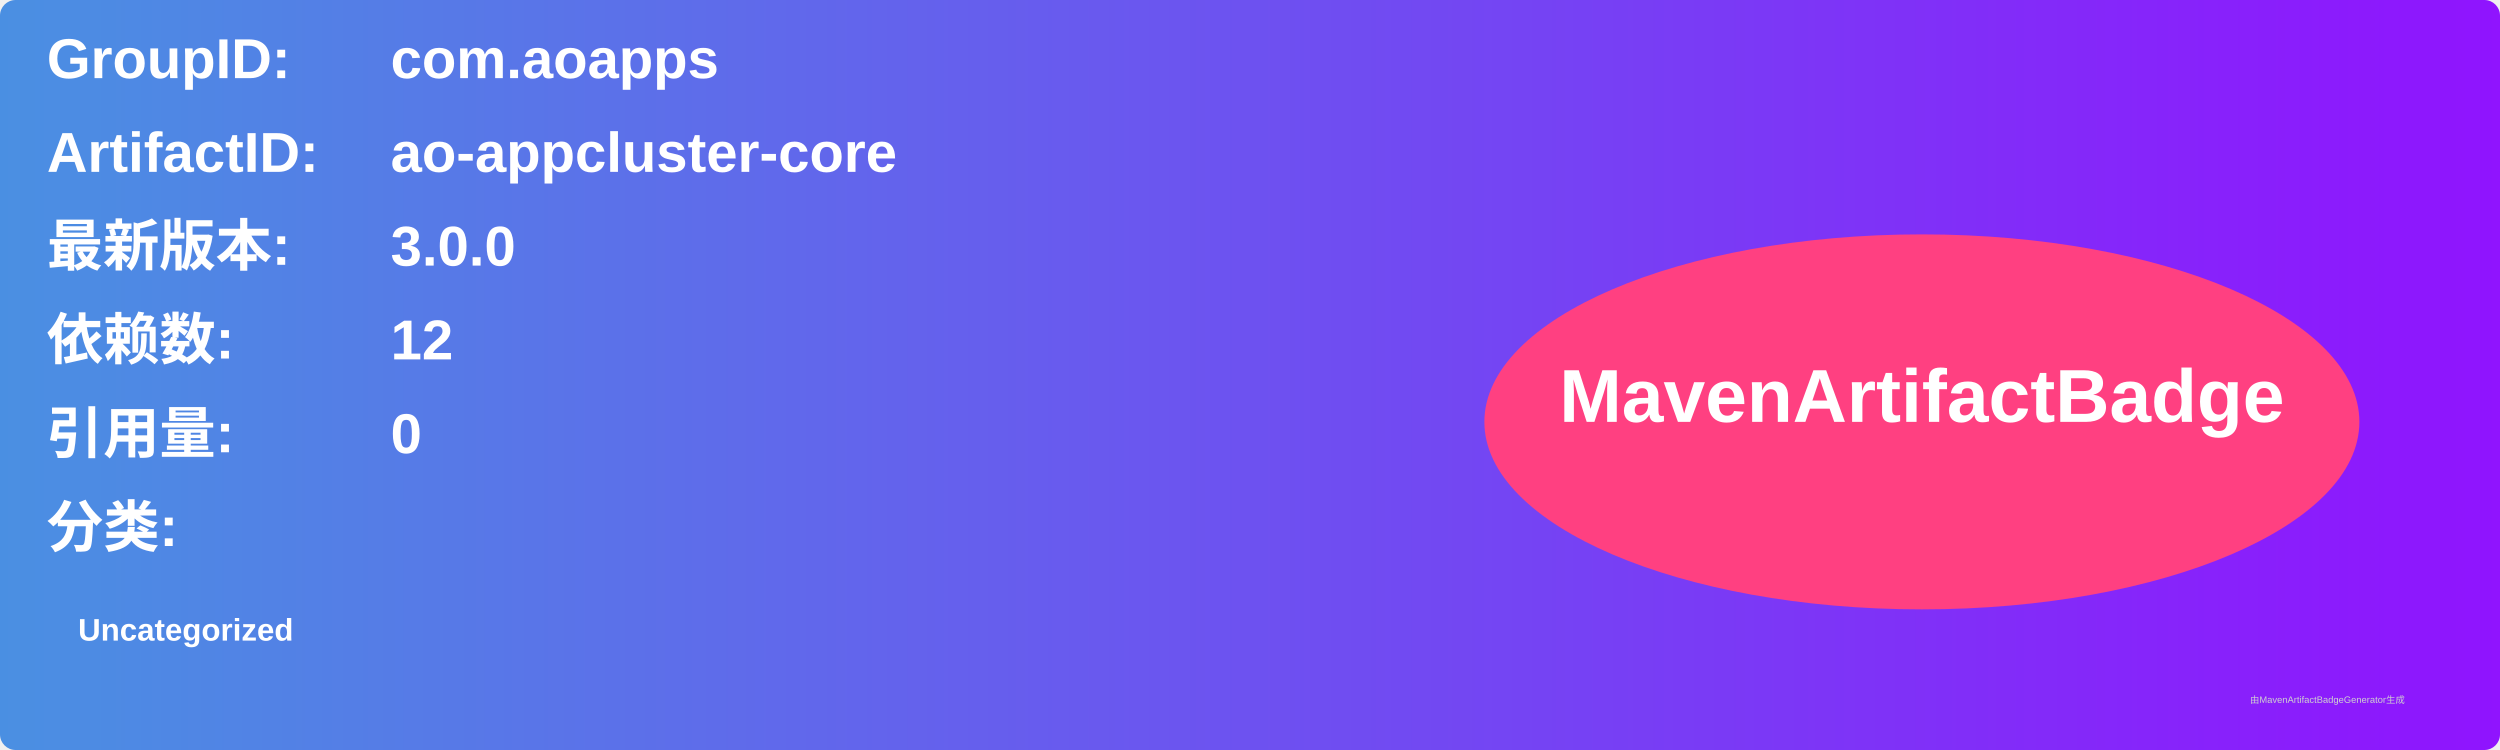
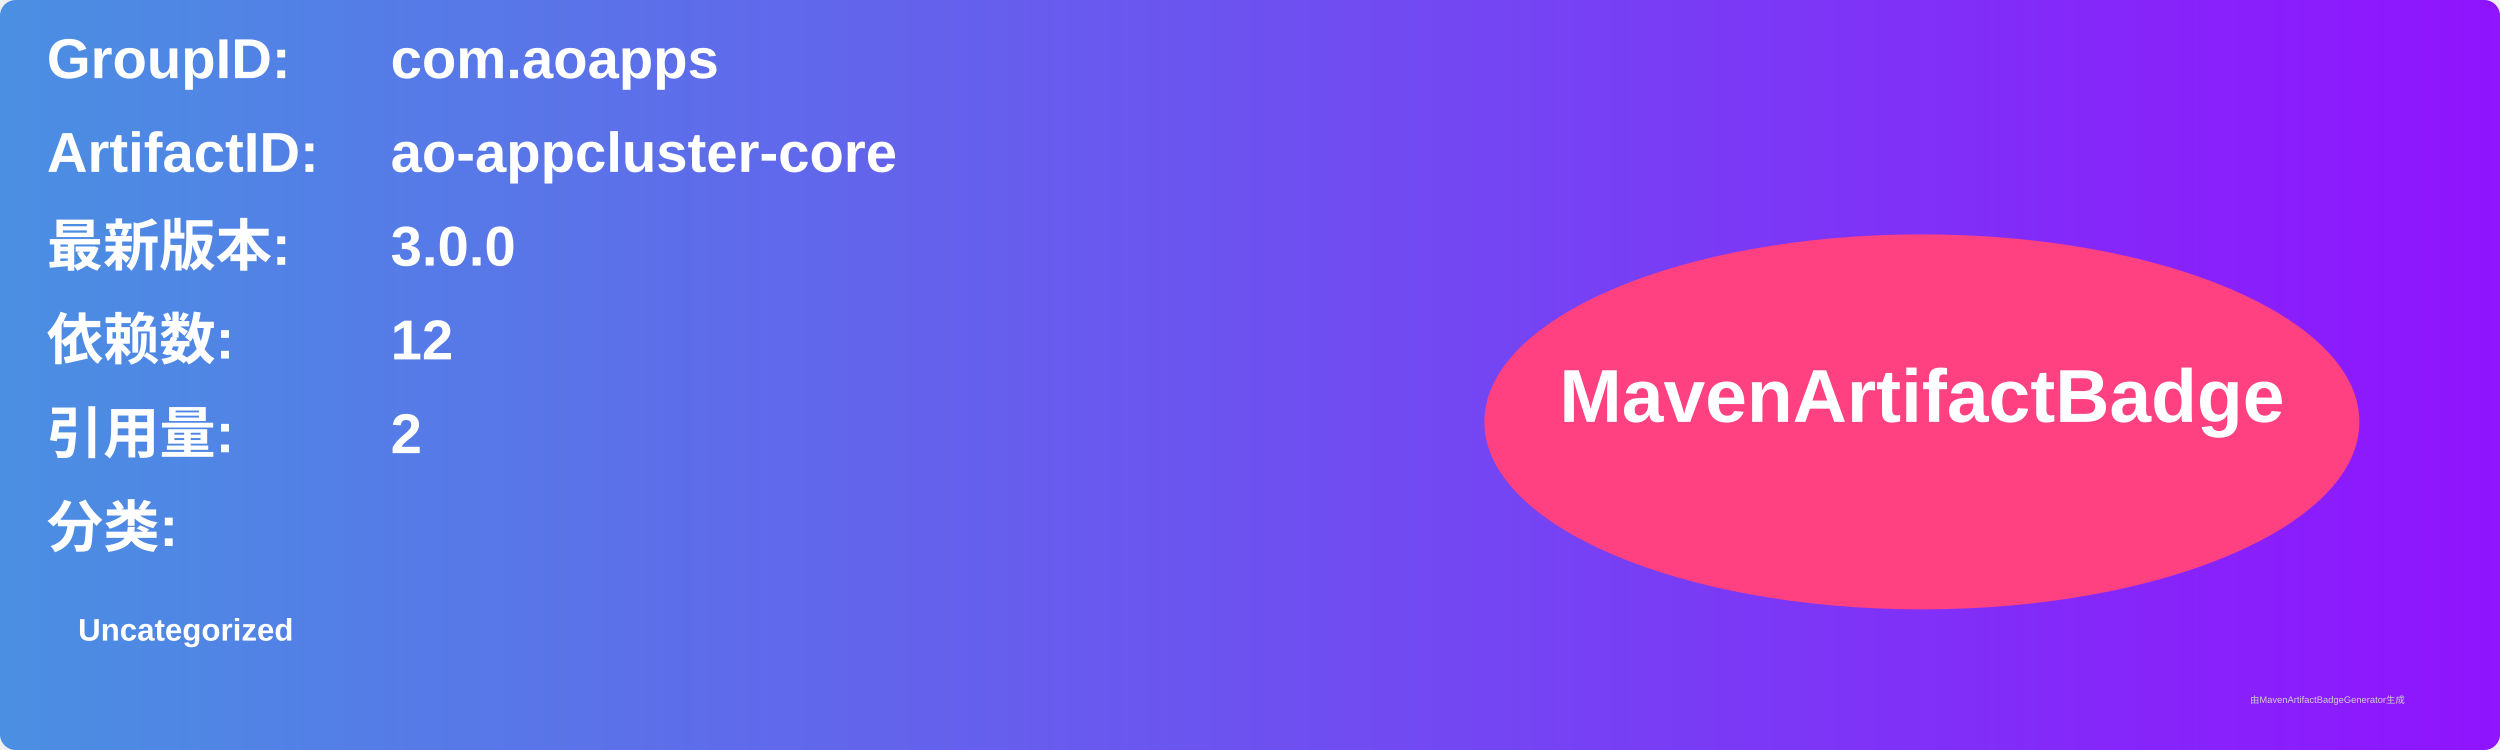
<svg xmlns="http://www.w3.org/2000/svg" width="800" height="240" viewBox="0 0 800 240">
  <linearGradient id="grad" x1="0%" y1="0%" x2="100%" y2="0%">
    <stop offset="0%" stop-color="#4a90e2" />
    <stop offset="100%" stop-color="#9013fe" />
  </linearGradient>
  <rect width="100%" height="100%" rx="5" ry="5" fill="url(#grad)" />
  <g transform="translate(15, 15)">
    <text x="0" y="10" font-family="Arial" font-size="18" fill="white" font-weight="bold" width="260">GroupID:</text>
    <text x="110" y="10" font-family="Arial" font-size="18" fill="white" font-weight="bold" width="460">com.aoapps</text>
    <text x="0" y="40" font-family="Arial" font-size="18" fill="white" font-weight="bold" width="260">ArtifactID:</text>
    <text x="110" y="40" font-family="Arial" font-size="18" fill="white" font-weight="bold" width="460">ao-appcluster-core</text>
    <text x="0" y="70" font-family="Arial" font-size="18" fill="white" font-weight="bold">最新版本:</text>
    <text x="110" y="70" font-family="Arial" font-size="18" fill="white" font-weight="bold">
      <tspan font-weight="bold">3.0.0</tspan>
    </text>
    <text x="0" y="100" font-family="Arial" font-size="18" fill="white" font-weight="bold">依赖数: </text>
    <text x="110" y="100" font-family="Arial" font-size="18" fill="white">
      <tspan font-weight="bold">12</tspan>
    </text>
    <text x="0" y="130" font-family="Arial" font-size="18" fill="white" font-weight="bold">引用量: </text>
    <text x="110" y="130" font-family="Arial" font-size="18" fill="white">
-       <tspan font-weight="bold">0</tspan>
+       <tspan font-weight="bold">2</tspan>
    </text>
    <text x="0" y="160" font-family="Arial" font-size="18" fill="white" font-weight="bold">分类:</text>
    <text x="10" y="190" font-family="Arial" font-size="10" fill="white">
      <tspan font-weight="bold">Uncategorized</tspan>
    </text>
    <ellipse cx="600" cy="120" rx="140" ry="60" fill="#ff4081" />
    <text x="600" y="120" text-anchor="middle" font-family="Arial" font-size="24" fill="white" font-weight="bold">MavenArtifactBadge</text>
  </g>
  <text x="720" y="225" font-family="Arial" font-size="3" fill="#d0d0d0">由MavenArtifactBadgeGenerator生成</text>
</svg>
